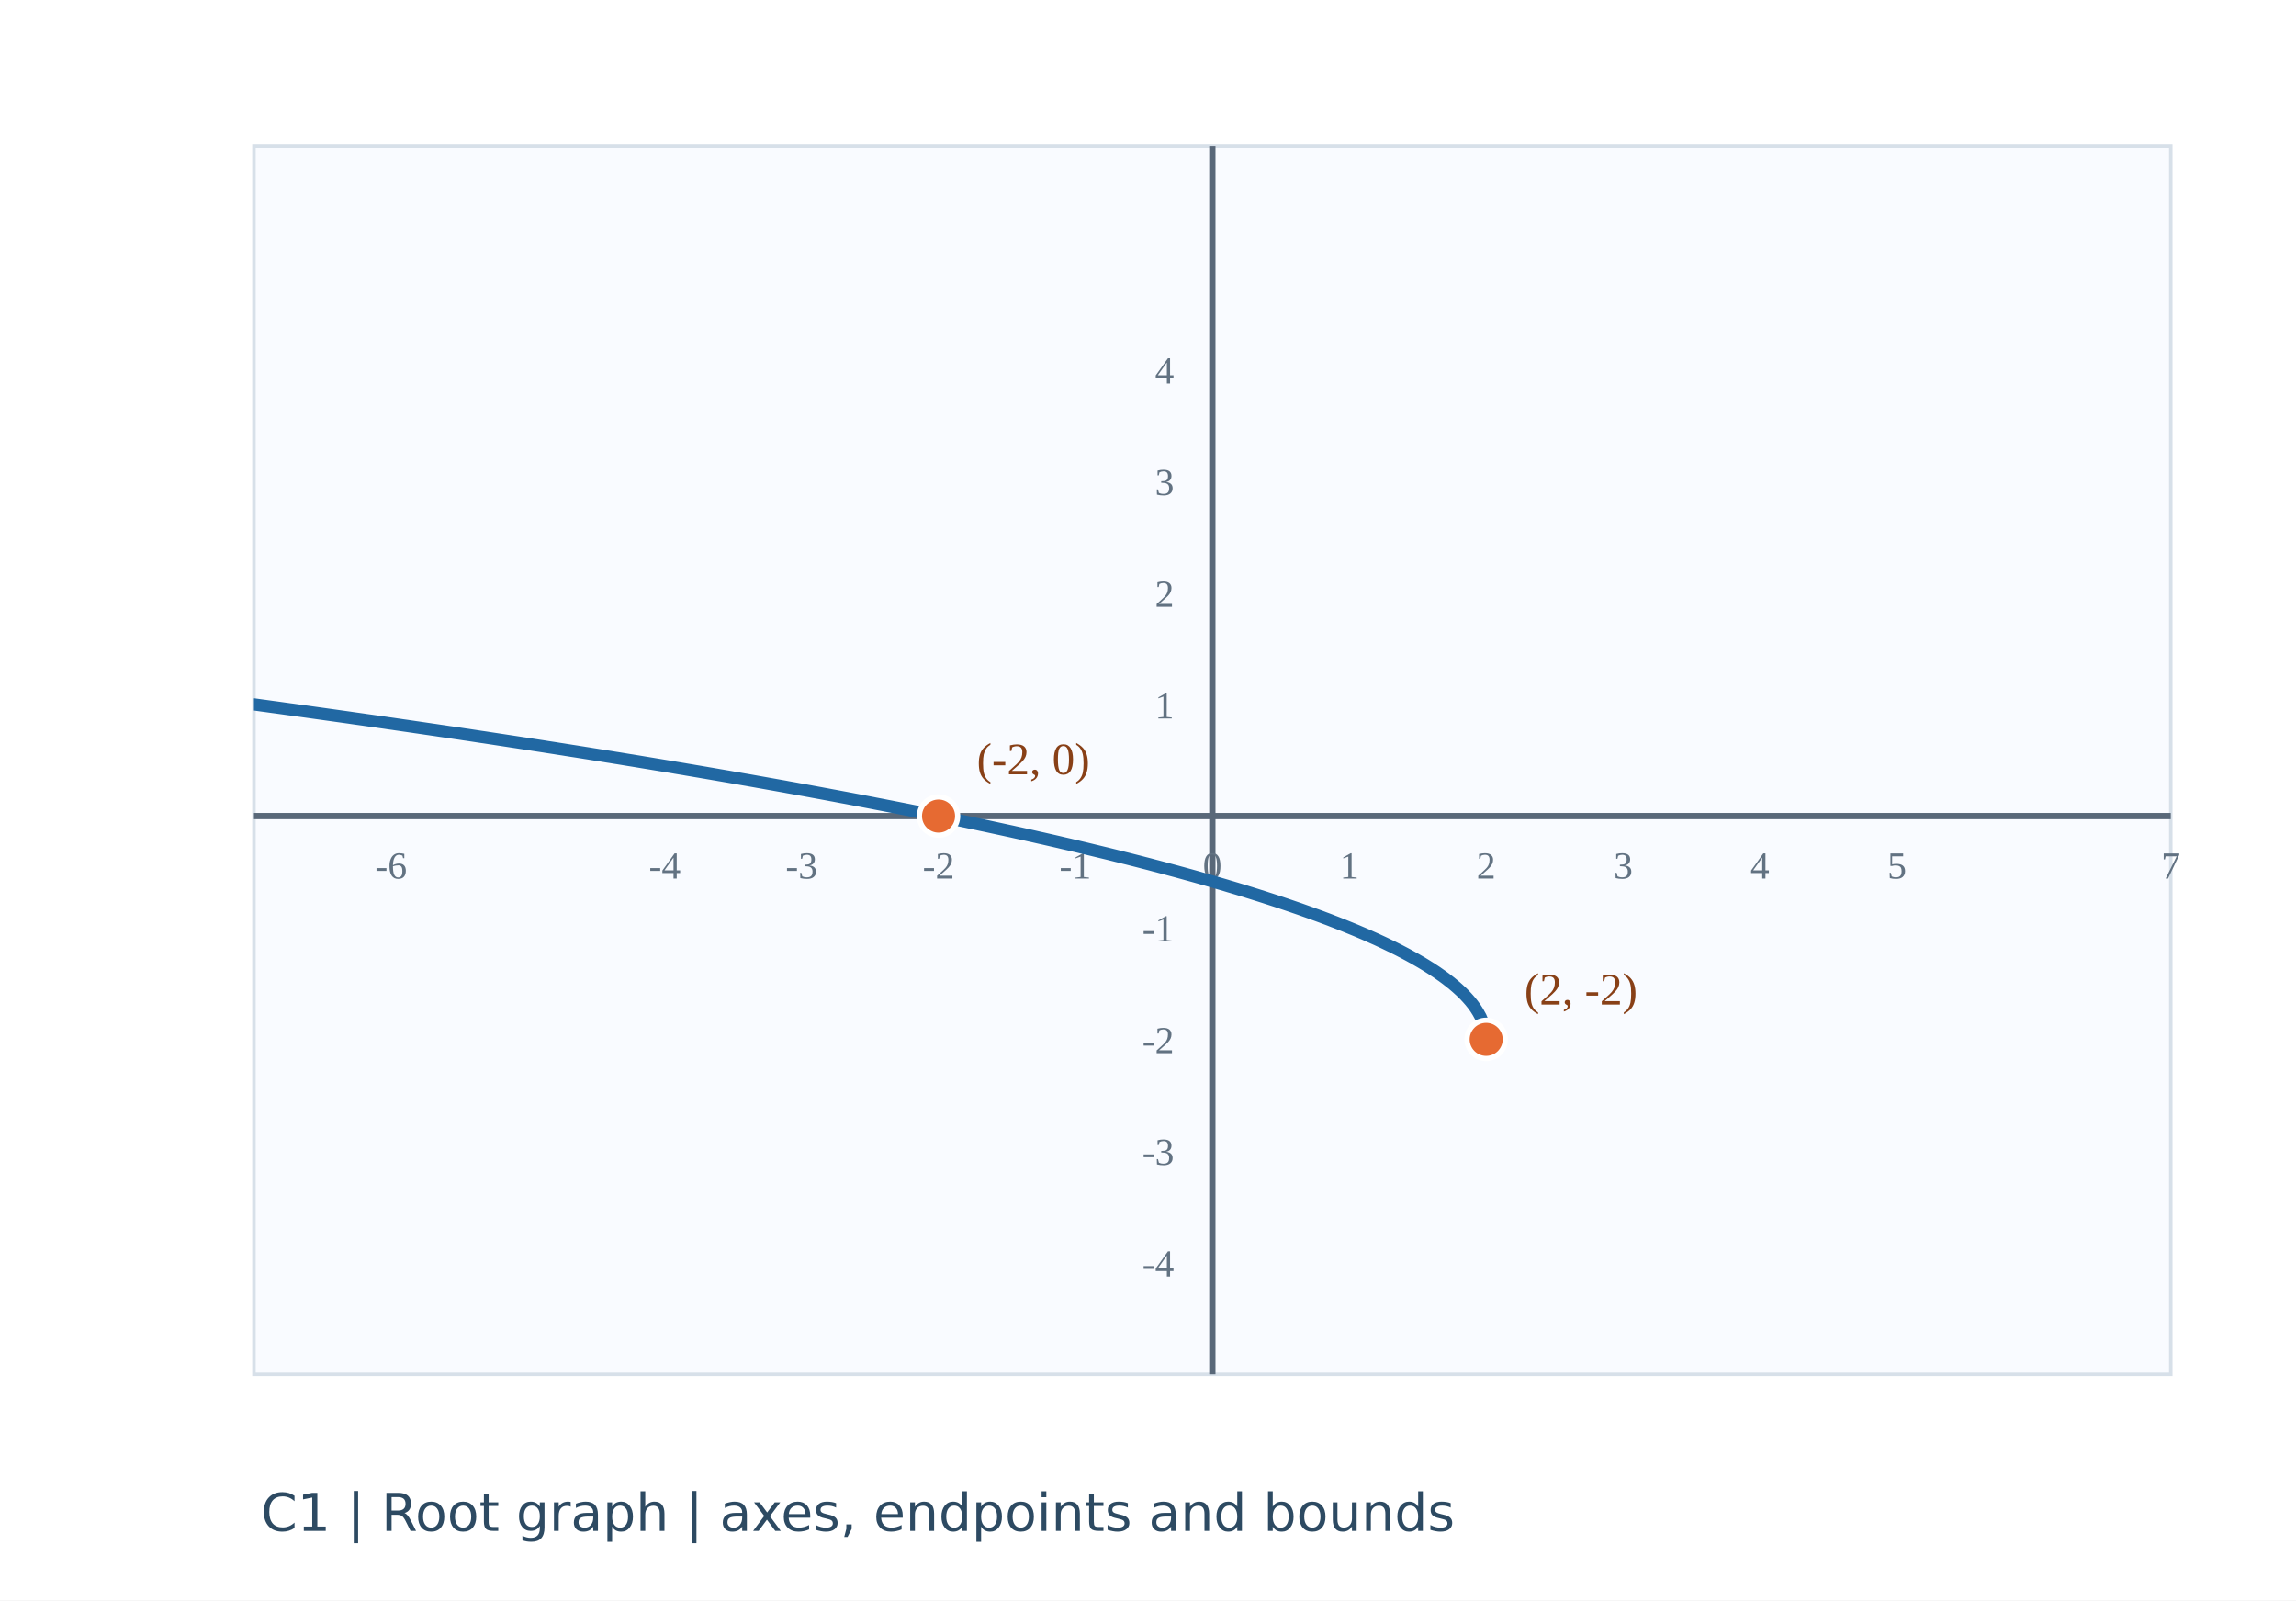
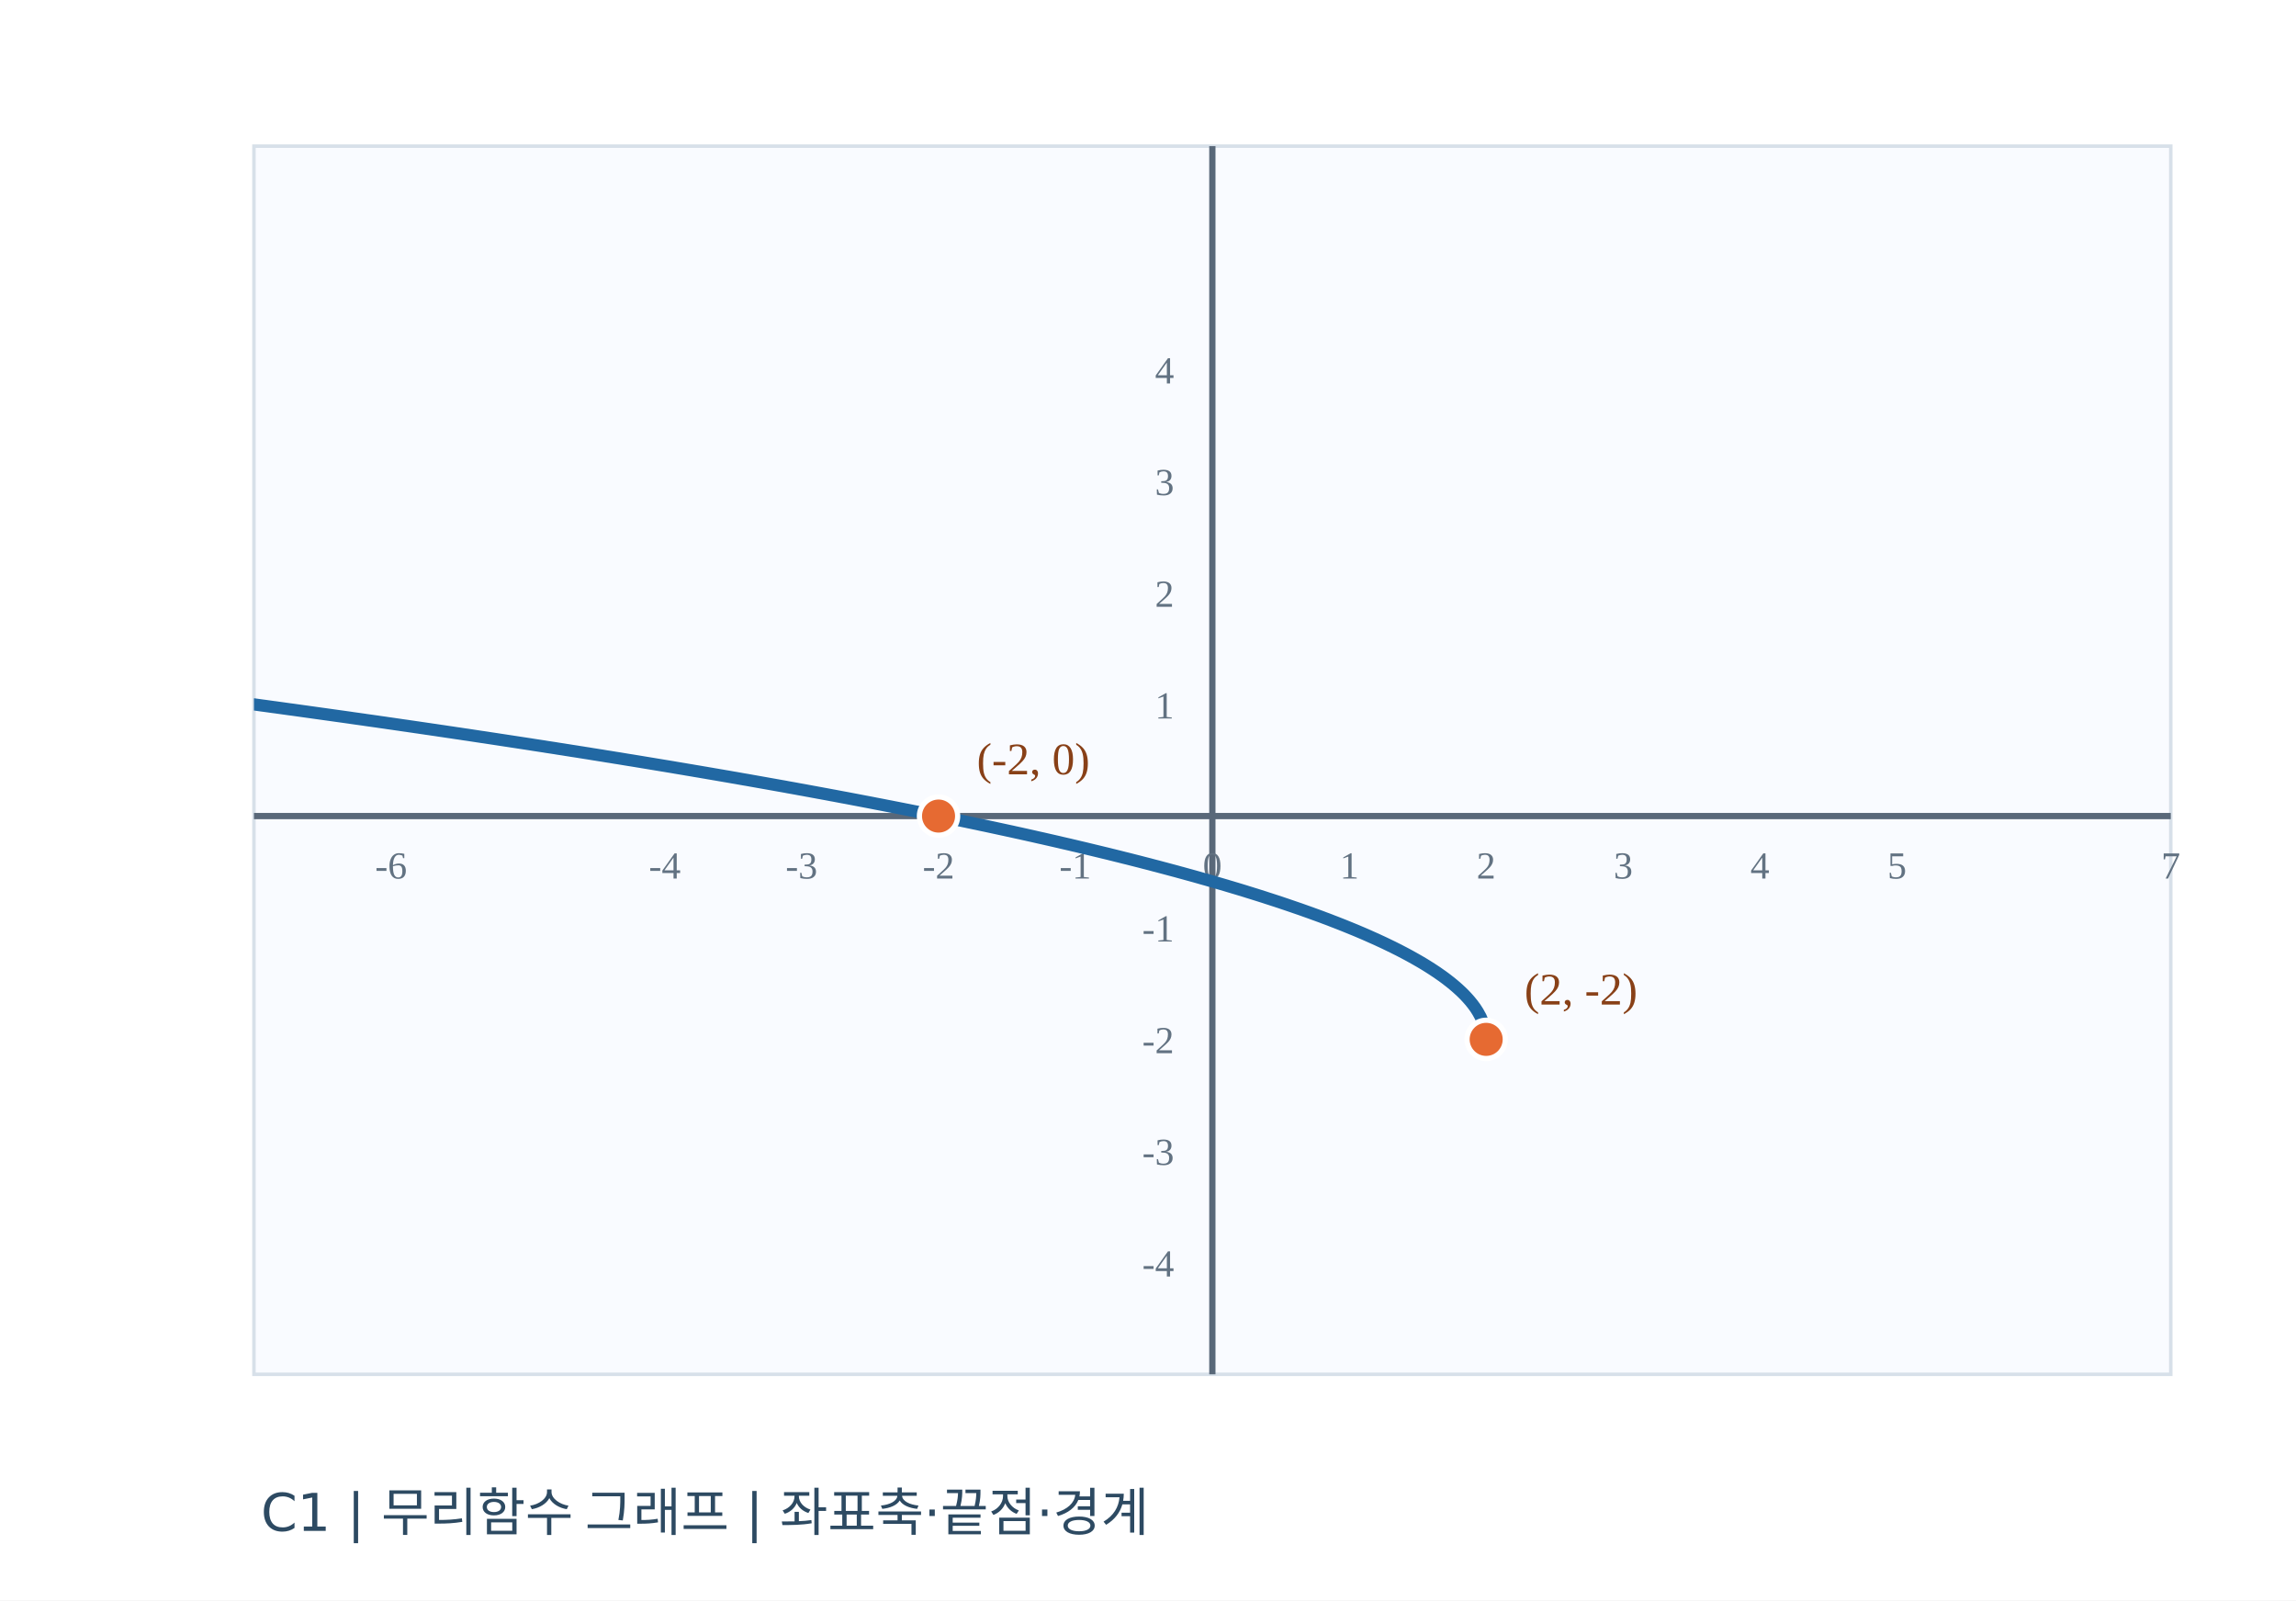
<svg xmlns="http://www.w3.org/2000/svg" width="660" height="460" viewBox="0 0 660 460">
  <rect width="660" height="460" fill="#ffffff" />
  <rect x="73" y="42" width="551" height="353" fill="#f9fbff" stroke="#d7e0e9" />
  <defs>
    <clipPath id="plot">
      <rect x="73" y="42" width="551" height="353" />
    </clipPath>
  </defs>
  <line x1="348.50" y1="42" x2="348.50" y2="395" stroke="#596879" stroke-width="1.8" />
  <line x1="73" y1="234.55" x2="624" y2="234.55" stroke="#596879" stroke-width="1.8" />
  <text x="112.4" y="252.5" text-anchor="middle" font-size="11" fill="#627282">-6</text>
  <text x="191.1" y="252.5" text-anchor="middle" font-size="11" fill="#627282">-4</text>
  <text x="230.4" y="252.5" text-anchor="middle" font-size="11" fill="#627282">-3</text>
  <text x="269.8" y="252.5" text-anchor="middle" font-size="11" fill="#627282">-2</text>
  <text x="309.1" y="252.5" text-anchor="middle" font-size="11" fill="#627282">-1</text>
  <text x="348.5" y="252.5" text-anchor="middle" font-size="11" fill="#627282">0</text>
  <text x="387.9" y="252.5" text-anchor="middle" font-size="11" fill="#627282">1</text>
  <text x="427.2" y="252.5" text-anchor="middle" font-size="11" fill="#627282">2</text>
  <text x="466.6" y="252.5" text-anchor="middle" font-size="11" fill="#627282">3</text>
  <text x="505.9" y="252.5" text-anchor="middle" font-size="11" fill="#627282">4</text>
  <text x="545.3" y="252.5" text-anchor="middle" font-size="11" fill="#627282">5</text>
  <text x="624.0" y="252.5" text-anchor="middle" font-size="11" fill="#627282">7</text>
  <text x="337.5" y="366.9" font-size="11" text-anchor="end" fill="#627282">-4</text>
  <text x="337.5" y="334.8" font-size="11" text-anchor="end" fill="#627282">-3</text>
  <text x="337.5" y="302.7" font-size="11" text-anchor="end" fill="#627282">-2</text>
  <text x="337.5" y="270.6" font-size="11" text-anchor="end" fill="#627282">-1</text>
  <text x="337.5" y="206.5" font-size="11" text-anchor="end" fill="#627282">1</text>
  <text x="337.5" y="174.4" font-size="11" text-anchor="end" fill="#627282">2</text>
  <text x="337.5" y="142.3" font-size="11" text-anchor="end" fill="#627282">3</text>
  <text x="337.5" y="110.2" font-size="11" text-anchor="end" fill="#627282">4</text>
  <path d="M73.00,202.45 L73.79,202.56 L74.57,202.67 L75.36,202.78 L76.15,202.88 L76.94,202.99 L77.72,203.10 L78.51,203.21 L79.30,203.31 L80.08,203.42 L80.87,203.53 L81.66,203.64 L82.45,203.75 L83.23,203.86 L84.02,203.96 L84.81,204.07 L85.59,204.18 L86.38,204.29 L87.17,204.40 L87.96,204.51 L88.74,204.62 L89.53,204.73 L90.32,204.84 L91.10,204.95 L91.89,205.06 L92.68,205.17 L93.47,205.28 L94.25,205.39 L95.04,205.50 L95.83,205.61 L96.61,205.72 L97.40,205.83 L98.19,205.94 L98.98,206.05 L99.76,206.16 L100.55,206.27 L101.34,206.39 L102.12,206.50 L102.91,206.61 L103.70,206.72 L104.49,206.83 L105.27,206.95 L106.06,207.06 L106.85,207.17 L107.63,207.28 L108.42,207.39 L109.21,207.51 L110.00,207.62 L110.78,207.73 L111.57,207.85 L112.36,207.96 L113.14,208.07 L113.93,208.19 L114.72,208.30 L115.51,208.42 L116.29,208.53 L117.08,208.64 L117.87,208.76 L118.65,208.87 L119.44,208.99 L120.23,209.10 L121.02,209.22 L121.80,209.33 L122.59,209.45 L123.38,209.56 L124.16,209.68 L124.95,209.79 L125.74,209.91 L126.53,210.03 L127.31,210.14 L128.10,210.26 L128.89,210.38 L129.67,210.49 L130.46,210.61 L131.25,210.73 L132.04,210.84 L132.82,210.96 L133.61,211.08 L134.40,211.19 L135.18,211.31 L135.97,211.43 L136.76,211.55 L137.55,211.67 L138.33,211.79 L139.12,211.90 L139.91,212.02 L140.69,212.14 L141.48,212.26 L142.27,212.38 L143.06,212.50 L143.84,212.62 L144.63,212.74 L145.42,212.86 L146.20,212.98 L146.99,213.10 L147.78,213.22 L148.57,213.34 L149.35,213.46 L150.14,213.58 L150.93,213.70 L151.71,213.82 L152.50,213.94 L153.29,214.07 L154.08,214.19 L154.86,214.31 L155.65,214.43 L156.44,214.55 L157.22,214.68 L158.01,214.80 L158.80,214.92 L159.59,215.04 L160.37,215.17 L161.16,215.29 L161.95,215.41 L162.73,215.54 L163.52,215.66 L164.31,215.79 L165.10,215.91 L165.88,216.03 L166.67,216.16 L167.46,216.28 L168.24,216.41 L169.03,216.53 L169.82,216.66 L170.61,216.79 L171.39,216.91 L172.18,217.04 L172.97,217.16 L173.75,217.29 L174.54,217.42 L175.33,217.54 L176.12,217.67 L176.90,217.80 L177.69,217.92 L178.48,218.05 L179.26,218.18 L180.05,218.31 L180.84,218.44 L181.63,218.56 L182.41,218.69 L183.20,218.82 L183.99,218.95 L184.77,219.08 L185.56,219.21 L186.35,219.34 L187.14,219.47 L187.92,219.60 L188.71,219.73 L189.50,219.86 L190.28,219.99 L191.07,220.12 L191.86,220.25 L192.65,220.38 L193.43,220.51 L194.22,220.65 L195.01,220.78 L195.79,220.91 L196.58,221.04 L197.37,221.18 L198.16,221.31 L198.94,221.44 L199.73,221.58 L200.52,221.71 L201.30,221.84 L202.09,221.98 L202.88,222.11 L203.67,222.25 L204.45,222.38 L205.24,222.52 L206.03,222.65 L206.81,222.79 L207.60,222.92 L208.39,223.06 L209.18,223.19 L209.96,223.33 L210.75,223.47 L211.54,223.60 L212.32,223.74 L213.11,223.88 L213.90,224.02 L214.69,224.15 L215.47,224.29 L216.26,224.43 L217.05,224.57 L217.83,224.71 L218.62,224.85 L219.41,224.99 L220.20,225.13 L220.98,225.27 L221.77,225.41 L222.56,225.55 L223.34,225.69 L224.13,225.83 L224.92,225.97 L225.71,226.11 L226.49,226.26 L227.28,226.40 L228.07,226.54 L228.85,226.68 L229.64,226.83 L230.43,226.97 L231.22,227.11 L232.00,227.26 L232.79,227.40 L233.58,227.55 L234.36,227.69 L235.15,227.84 L235.94,227.98 L236.73,228.13 L237.51,228.27 L238.30,228.42 L239.09,228.57 L239.87,228.71 L240.66,228.86 L241.45,229.01 L242.24,229.16 L243.02,229.30 L243.81,229.45 L244.60,229.60 L245.38,229.75 L246.17,229.90 L246.96,230.05 L247.75,230.20 L248.53,230.35 L249.32,230.50 L250.11,230.65 L250.89,230.80 L251.68,230.96 L252.47,231.11 L253.26,231.26 L254.04,231.41 L254.83,231.57 L255.62,231.72 L256.40,231.87 L257.19,232.03 L257.98,232.18 L258.77,232.34 L259.55,232.49 L260.34,232.65 L261.13,232.80 L261.91,232.96 L262.70,233.12 L263.49,233.27 L264.28,233.43 L265.06,233.59 L265.85,233.75 L266.64,233.91 L267.42,234.07 L268.21,234.23 L269.00,234.39 L269.79,234.55 L270.57,234.71 L271.36,234.87 L272.15,235.03 L272.93,235.19 L273.72,235.35 L274.51,235.52 L275.30,235.68 L276.08,235.84 L276.87,236.01 L277.66,236.17 L278.44,236.34 L279.23,236.50 L280.02,236.67 L280.81,236.83 L281.59,237.00 L282.38,237.17 L283.17,237.33 L283.95,237.50 L284.74,237.67 L285.53,237.84 L286.32,238.01 L287.10,238.18 L287.89,238.35 L288.68,238.52 L289.46,238.69 L290.25,238.86 L291.04,239.03 L291.83,239.21 L292.61,239.38 L293.40,239.55 L294.19,239.73 L294.97,239.90 L295.76,240.08 L296.55,240.25 L297.34,240.43 L298.12,240.61 L298.91,240.79 L299.70,240.96 L300.48,241.14 L301.27,241.32 L302.06,241.50 L302.85,241.68 L303.63,241.86 L304.42,242.04 L305.21,242.23 L305.99,242.41 L306.78,242.59 L307.57,242.77 L308.36,242.96 L309.14,243.14 L309.93,243.33 L310.72,243.52 L311.50,243.70 L312.29,243.89 L313.08,244.08 L313.87,244.27 L314.65,244.46 L315.44,244.65 L316.23,244.84 L317.01,245.03 L317.80,245.22 L318.59,245.41 L319.38,245.61 L320.16,245.80 L320.95,246.00 L321.74,246.19 L322.52,246.39 L323.31,246.59 L324.10,246.78 L324.89,246.98 L325.67,247.18 L326.46,247.38 L327.25,247.58 L328.03,247.78 L328.82,247.99 L329.61,248.19 L330.40,248.39 L331.18,248.60 L331.97,248.81 L332.76,249.01 L333.54,249.22 L334.33,249.43 L335.12,249.64 L335.91,249.85 L336.69,250.06 L337.48,250.27 L338.27,250.48 L339.05,250.70 L339.84,250.91 L340.63,251.13 L341.42,251.35 L342.20,251.56 L342.99,251.78 L343.78,252.00 L344.56,252.22 L345.35,252.45 L346.14,252.67 L346.93,252.89 L347.71,253.12 L348.50,253.34 L349.29,253.57 L350.07,253.80 L350.86,254.03 L351.65,254.26 L352.44,254.49 L353.22,254.73 L354.01,254.96 L354.80,255.20 L355.58,255.43 L356.37,255.67 L357.16,255.91 L357.95,256.15 L358.73,256.40 L359.52,256.64 L360.31,256.89 L361.09,257.13 L361.88,257.38 L362.67,257.63 L363.46,257.88 L364.24,258.14 L365.03,258.39 L365.82,258.65 L366.60,258.90 L367.39,259.16 L368.18,259.42 L368.97,259.69 L369.75,259.95 L370.54,260.22 L371.33,260.49 L372.11,260.76 L372.90,261.03 L373.69,261.30 L374.48,261.58 L375.26,261.86 L376.05,262.14 L376.84,262.42 L377.62,262.71 L378.41,262.99 L379.20,263.28 L379.99,263.57 L380.77,263.87 L381.56,264.16 L382.35,264.46 L383.13,264.77 L383.92,265.07 L384.71,265.38 L385.50,265.69 L386.28,266.00 L387.07,266.32 L387.86,266.64 L388.64,266.96 L389.43,267.28 L390.22,267.61 L391.01,267.95 L391.79,268.28 L392.58,268.62 L393.37,268.97 L394.15,269.32 L394.94,269.67 L395.73,270.02 L396.52,270.39 L397.30,270.75 L398.09,271.12 L398.88,271.50 L399.66,271.88 L400.45,272.26 L401.24,272.66 L402.03,273.05 L402.81,273.46 L403.60,273.87 L404.39,274.29 L405.17,274.71 L405.96,275.15 L406.75,275.59 L407.54,276.04 L408.32,276.49 L409.11,276.96 L409.90,277.44 L410.68,277.93 L411.47,278.43 L412.26,278.95 L413.05,279.47 L413.83,280.02 L414.62,280.57 L415.41,281.15 L416.19,281.75 L416.98,282.36 L417.77,283.01 L418.56,283.68 L419.34,284.38 L420.13,285.11 L420.92,285.89 L421.70,286.72 L422.49,287.61 L423.28,288.58 L424.07,289.65 L424.85,290.87 L425.64,292.31 L426.43,294.19 L427.21,298.73" fill="none" stroke="#2168a3" stroke-width="3.5" stroke-linecap="round" stroke-dasharray="none" clip-path="url(#plot)" />
  <circle cx="427.21" cy="298.73" r="5.5" fill="#e66a32" stroke="white" stroke-width="1.5" />
  <text x="438.21" y="288.73" font-size="13" fill="#884017">(2, -2)</text>
  <circle cx="269.79" cy="234.55" r="5.5" fill="#e66a32" stroke="white" stroke-width="1.5" />
  <text x="280.79" y="222.55" font-size="13" fill="#884017">(-2, 0)</text>
-   <text x="75" y="440" font-size="15" font-family="DejaVu Sans, sans-serif" fill="#2d4a62">C1  |  Root graph | axes, endpoints and bounds</text>
+   <text x="75" y="440" font-size="15" font-family="DejaVu Sans, sans-serif" fill="#2d4a62">C1  |  무리함수 그래프 | 좌표축·끝점·경계</text>
</svg>
